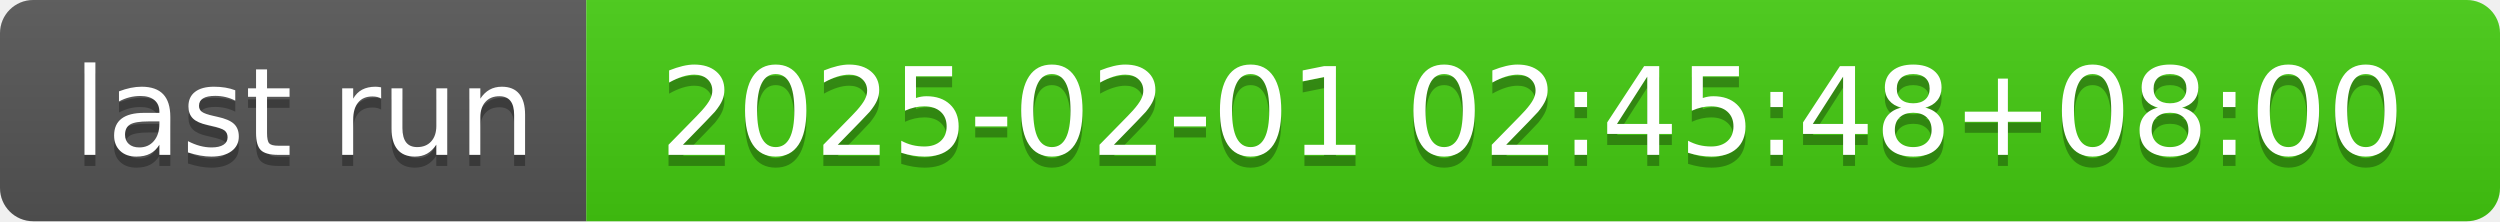
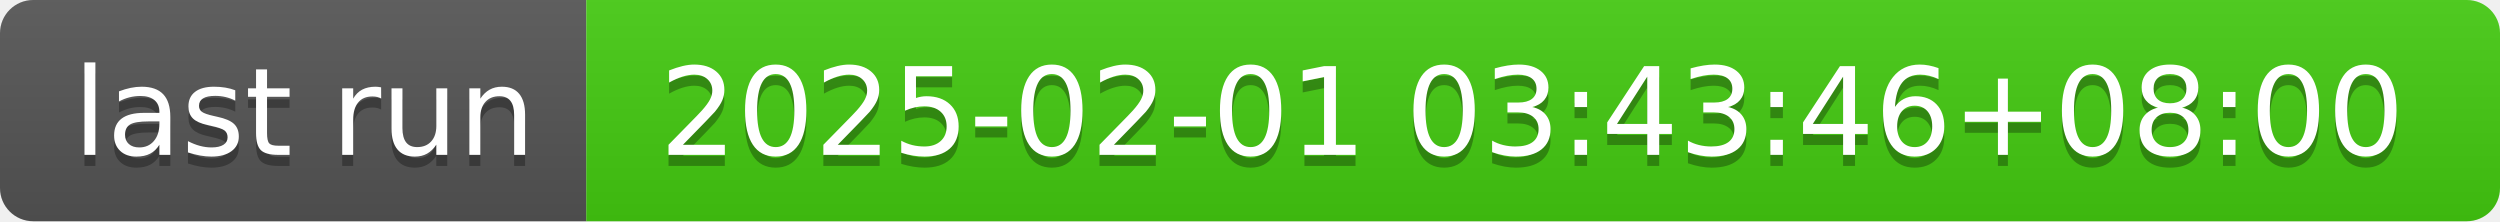
- <svg xmlns="http://www.w3.org/2000/svg" width="226" height="20" role="img" aria-label="last run: 2025-02-01 02:45:48+08:00">
+ <svg xmlns="http://www.w3.org/2000/svg" width="226" height="20" role="img" aria-label="last run: 2025-02-01 03:43:46+08:00">
  <linearGradient id="s" x2="0" y2="100%">
    <stop offset="0" stop-color="#bbb" stop-opacity=".1" />
    <stop offset="1" stop-opacity=".1" />
  </linearGradient>
  <clipPath id="r">
    <rect width="226" height="20" rx="3" fill="#fff" />
  </clipPath>
  <g clip-path="url(#r)">
    <rect width="53" height="20" fill="#555" />
    <rect x="53" width="173" height="20" fill="#4c1" />
    <rect width="226" height="20" fill="url(#s)" />
  </g>
  <g fill="#fff" text-anchor="middle" font-family="Verdana,Geneva,DejaVu Sans,sans-serif" text-rendering="geometricPrecision" font-size="110">
    <text aria-hidden="true" x="275" y="150" fill="#010101" fill-opacity=".3" transform="scale(.1)" textLength="430">last run</text>
    <text x="275" y="140" transform="scale(.1)" fill="#fff" textLength="430">last run</text>
-     <text aria-hidden="true" x="1385" y="150" fill="#010101" fill-opacity=".3" transform="scale(.1)" textLength="1630">2025-02-01 02:45:48+08:00</text>
-     <text x="1385" y="140" transform="scale(.1)" fill="#fff" textLength="1630">2025-02-01 02:45:48+08:00</text>
+     <text aria-hidden="true" x="1385" y="150" fill="#010101" fill-opacity=".3" transform="scale(.1)" textLength="1630">2025-02-01 03:43:46+08:00</text>
+     <text x="1385" y="140" transform="scale(.1)" fill="#fff" textLength="1630">2025-02-01 03:43:46+08:00</text>
  </g>
</svg>
